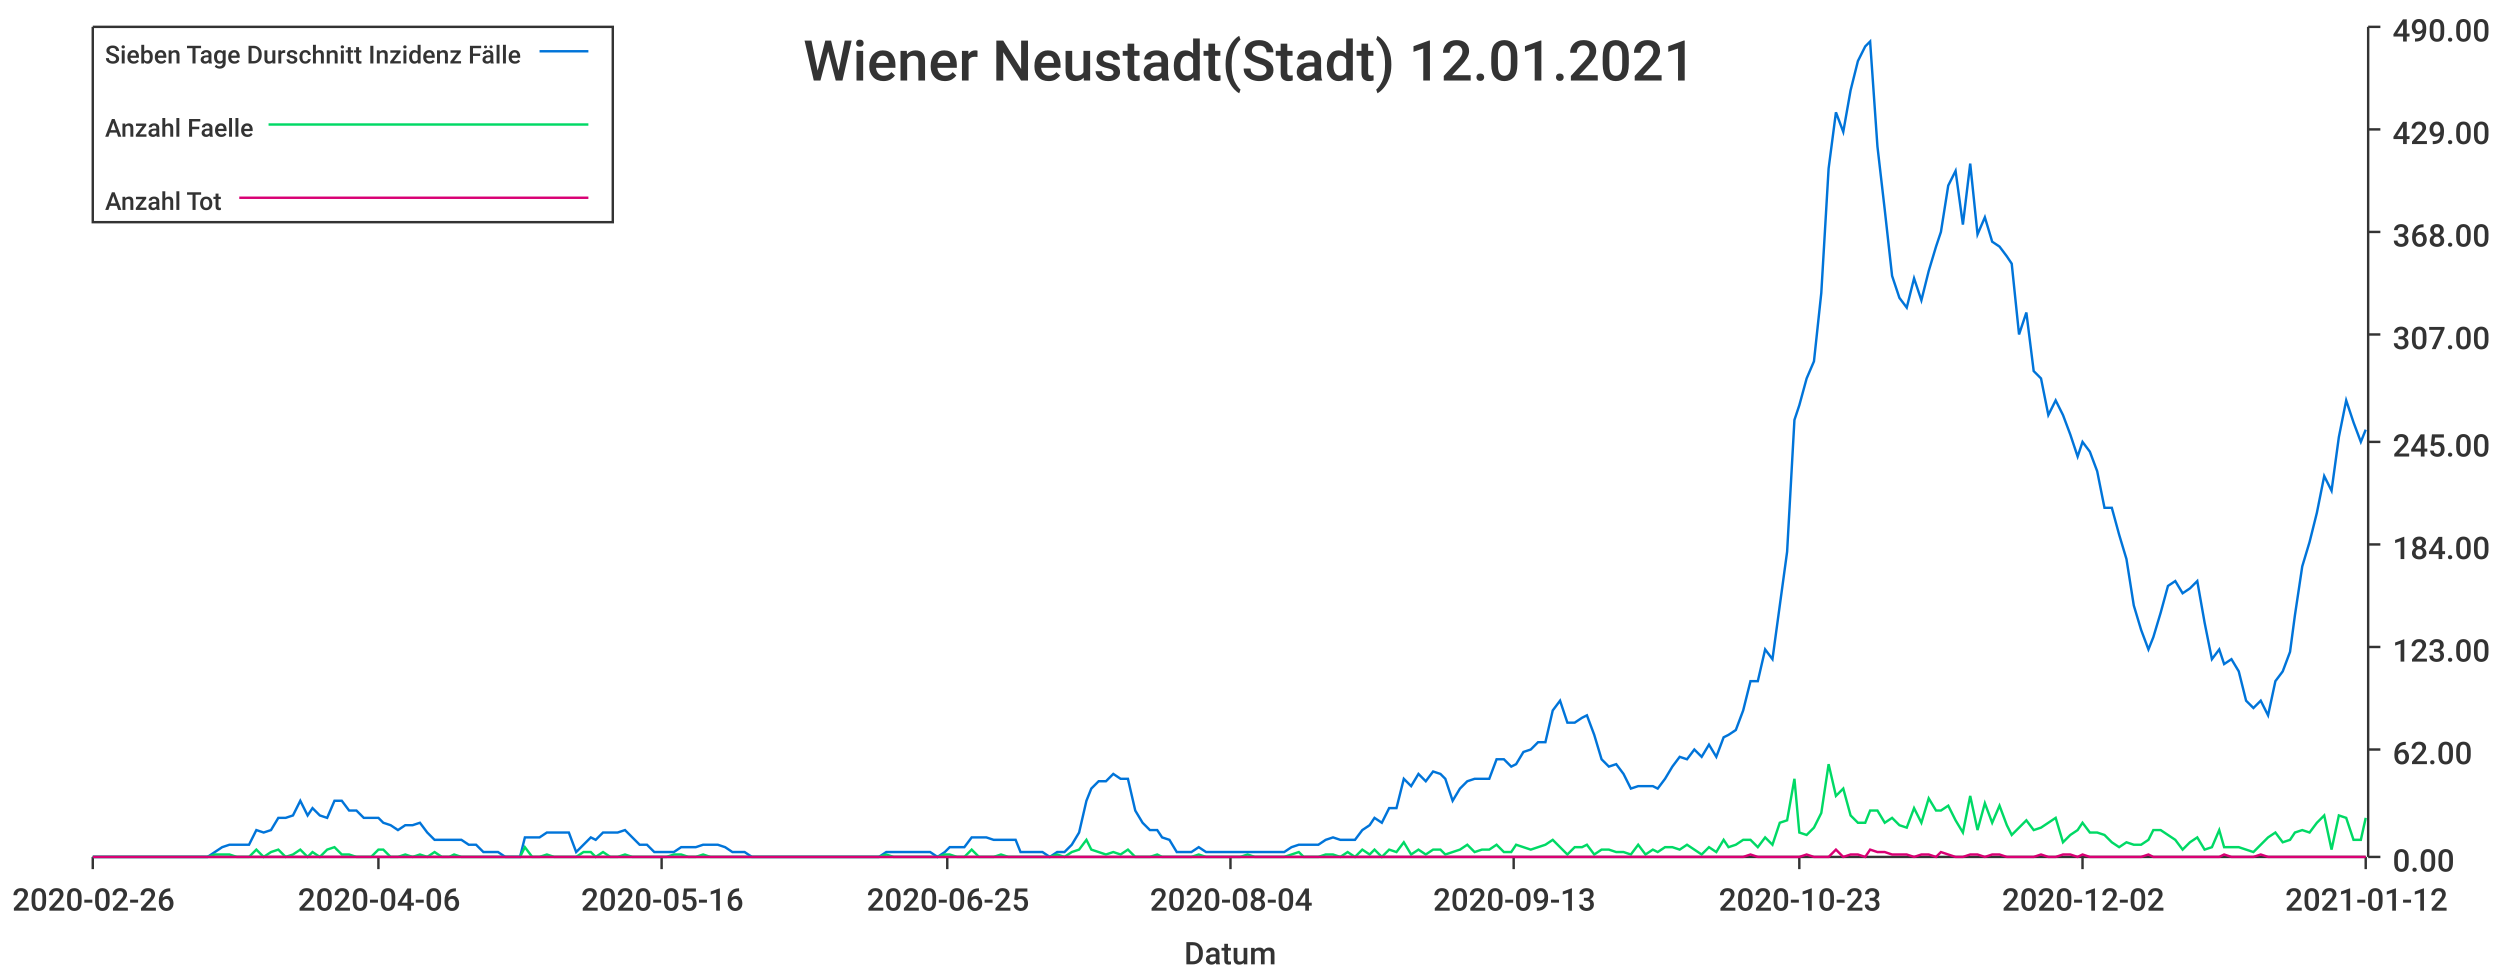
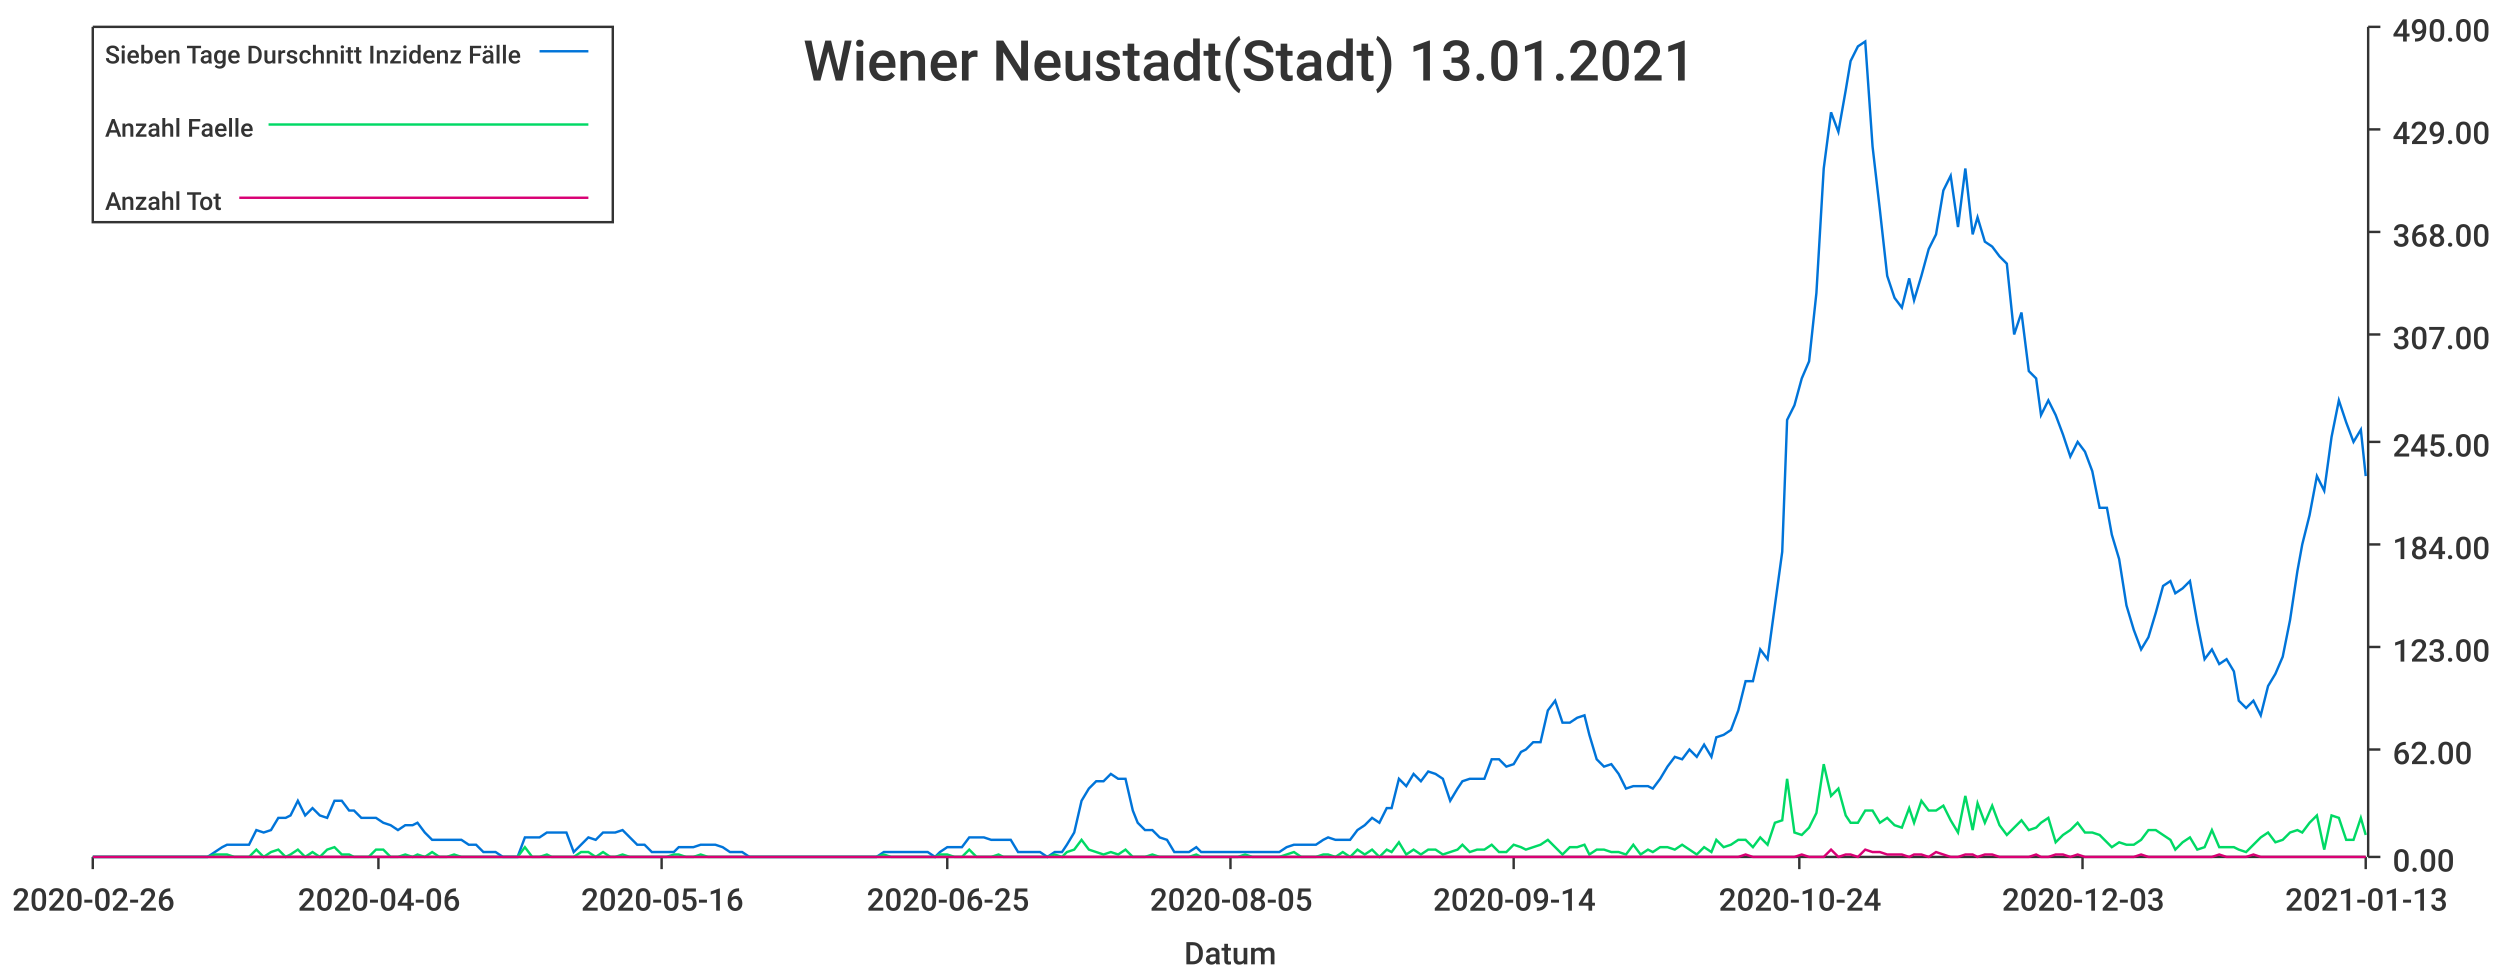
<svg xmlns="http://www.w3.org/2000/svg" width="1024" height="400">\n<path d="M 0 0 L 1024 0 L 1024 400 L 0 400 L 0 0" style="stroke-width:0;stroke:rgba(255,255,255,1.0);fill:rgba(255,255,255,1.0)" />
  <path d="M 38 11 L 969 11 L 969 351 L 38 351 L 38 11" style="stroke-width:0;stroke:rgba(255,255,255,1.0);fill:rgba(255,255,255,1.0)" />
  <path d="M 38 351 L 969 351" style="stroke-width:1;stroke:rgba(51,51,51,1.0);fill:none" />
  <path d="M 38 351 L 38 356" style="stroke-width:1;stroke:rgba(51,51,51,1.0);fill:none" />
  <text x="5" y="373" style="stroke-width:0;stroke:none;fill:rgba(51,51,51,1.0);font-size:12.8px;font-family:'Roboto Medium',sans-serif">2020-02-26</text>
  <path d="M 155 351 L 155 356" style="stroke-width:1;stroke:rgba(51,51,51,1.0);fill:none" />
  <text x="122" y="373" style="stroke-width:0;stroke:none;fill:rgba(51,51,51,1.0);font-size:12.8px;font-family:'Roboto Medium',sans-serif">2020-04-06</text>
  <path d="M 271 351 L 271 356" style="stroke-width:1;stroke:rgba(51,51,51,1.0);fill:none" />
  <text x="238" y="373" style="stroke-width:0;stroke:none;fill:rgba(51,51,51,1.0);font-size:12.8px;font-family:'Roboto Medium',sans-serif">2020-05-16</text>
  <path d="M 388 351 L 388 356" style="stroke-width:1;stroke:rgba(51,51,51,1.0);fill:none" />
  <text x="355" y="373" style="stroke-width:0;stroke:none;fill:rgba(51,51,51,1.0);font-size:12.8px;font-family:'Roboto Medium',sans-serif">2020-06-25</text>
  <path d="M 504 351 L 504 356" style="stroke-width:1;stroke:rgba(51,51,51,1.0);fill:none" />
-   <text x="471" y="373" style="stroke-width:0;stroke:none;fill:rgba(51,51,51,1.0);font-size:12.8px;font-family:'Roboto Medium',sans-serif">2020-08-04</text>
+   <text x="471" y="373" style="stroke-width:0;stroke:none;fill:rgba(51,51,51,1.0);font-size:12.8px;font-family:'Roboto Medium',sans-serif">2020-08-05</text>
  <path d="M 620 351 L 620 356" style="stroke-width:1;stroke:rgba(51,51,51,1.0);fill:none" />
-   <text x="587" y="373" style="stroke-width:0;stroke:none;fill:rgba(51,51,51,1.0);font-size:12.8px;font-family:'Roboto Medium',sans-serif">2020-09-13</text>
+   <text x="587" y="373" style="stroke-width:0;stroke:none;fill:rgba(51,51,51,1.0);font-size:12.8px;font-family:'Roboto Medium',sans-serif">2020-09-14</text>
  <path d="M 737 351 L 737 356" style="stroke-width:1;stroke:rgba(51,51,51,1.0);fill:none" />
-   <text x="704" y="373" style="stroke-width:0;stroke:none;fill:rgba(51,51,51,1.0);font-size:12.8px;font-family:'Roboto Medium',sans-serif">2020-10-23</text>
+   <text x="704" y="373" style="stroke-width:0;stroke:none;fill:rgba(51,51,51,1.0);font-size:12.8px;font-family:'Roboto Medium',sans-serif">2020-10-24</text>
  <path d="M 853 351 L 853 356" style="stroke-width:1;stroke:rgba(51,51,51,1.0);fill:none" />
-   <text x="820" y="373" style="stroke-width:0;stroke:none;fill:rgba(51,51,51,1.0);font-size:12.8px;font-family:'Roboto Medium',sans-serif">2020-12-02</text>
+   <text x="820" y="373" style="stroke-width:0;stroke:none;fill:rgba(51,51,51,1.0);font-size:12.8px;font-family:'Roboto Medium',sans-serif">2020-12-03</text>
  <path d="M 969 351 L 969 356" style="stroke-width:1;stroke:rgba(51,51,51,1.0);fill:none" />
-   <text x="936" y="373" style="stroke-width:0;stroke:none;fill:rgba(51,51,51,1.0);font-size:12.8px;font-family:'Roboto Medium',sans-serif">2021-01-12</text>
+   <text x="936" y="373" style="stroke-width:0;stroke:none;fill:rgba(51,51,51,1.0);font-size:12.8px;font-family:'Roboto Medium',sans-serif">2021-01-13</text>
  <text x="485" y="395" style="stroke-width:0;stroke:none;fill:rgba(51,51,51,1.0);font-size:12.8px;font-family:'Roboto Medium',sans-serif">Datum</text>
  <path d="M 970 351 L 970 11" style="stroke-width:1;stroke:rgba(51,51,51,1.0);fill:none" />
  <path d="M 970 351 L 975 351" style="stroke-width:1;stroke:rgba(51,51,51,1.0);fill:none" />
  <text x="980" y="357" style="stroke-width:0;stroke:none;fill:rgba(51,51,51,1.0);font-size:12.8px;font-family:'Roboto Medium',sans-serif">0.00</text>
  <path d="M 970 307 L 975 307" style="stroke-width:1;stroke:rgba(51,51,51,1.0);fill:none" />
  <text x="980" y="313" style="stroke-width:0;stroke:none;fill:rgba(51,51,51,1.0);font-size:12.8px;font-family:'Roboto Medium',sans-serif">62.00</text>
  <path d="M 970 265 L 975 265" style="stroke-width:1;stroke:rgba(51,51,51,1.0);fill:none" />
  <text x="980" y="271" style="stroke-width:0;stroke:none;fill:rgba(51,51,51,1.0);font-size:12.8px;font-family:'Roboto Medium',sans-serif">123.00</text>
  <path d="M 970 223 L 975 223" style="stroke-width:1;stroke:rgba(51,51,51,1.0);fill:none" />
  <text x="980" y="229" style="stroke-width:0;stroke:none;fill:rgba(51,51,51,1.0);font-size:12.8px;font-family:'Roboto Medium',sans-serif">184.00</text>
  <path d="M 970 181 L 975 181" style="stroke-width:1;stroke:rgba(51,51,51,1.0);fill:none" />
  <text x="980" y="187" style="stroke-width:0;stroke:none;fill:rgba(51,51,51,1.0);font-size:12.8px;font-family:'Roboto Medium',sans-serif">245.00</text>
  <path d="M 970 137 L 975 137" style="stroke-width:1;stroke:rgba(51,51,51,1.0);fill:none" />
  <text x="980" y="143" style="stroke-width:0;stroke:none;fill:rgba(51,51,51,1.0);font-size:12.8px;font-family:'Roboto Medium',sans-serif">307.00</text>
  <path d="M 970 95 L 975 95" style="stroke-width:1;stroke:rgba(51,51,51,1.0);fill:none" />
  <text x="980" y="101" style="stroke-width:0;stroke:none;fill:rgba(51,51,51,1.0);font-size:12.8px;font-family:'Roboto Medium',sans-serif">368.00</text>
  <path d="M 970 53 L 975 53" style="stroke-width:1;stroke:rgba(51,51,51,1.0);fill:none" />
  <text x="980" y="59" style="stroke-width:0;stroke:none;fill:rgba(51,51,51,1.0);font-size:12.8px;font-family:'Roboto Medium',sans-serif">429.00</text>
  <path d="M 970 11 L 975 11" style="stroke-width:1;stroke:rgba(51,51,51,1.0);fill:none" />
  <text x="980" y="17" style="stroke-width:0;stroke:none;fill:rgba(51,51,51,1.0);font-size:12.8px;font-family:'Roboto Medium',sans-serif">490.00</text>
-   <path d="M 38 351 L 41 351 L 44 351 L 47 351 L 50 351 L 53 351 L 56 351 L 59 351 L 62 351 L 65 351 L 68 351 L 70 351 L 73 351 L 76 351 L 79 351 L 82 351 L 85 351 L 88 349 L 91 347 L 94 346 L 97 346 L 99 346 L 102 346 L 105 340 L 108 341 L 111 340 L 114 335 L 117 335 L 120 334 L 123 328 L 126 334 L 128 331 L 131 334 L 134 335 L 137 328 L 140 328 L 143 332 L 146 332 L 149 335 L 152 335 L 155 335 L 157 337 L 160 338 L 163 340 L 166 338 L 169 338 L 172 337 L 175 341 L 178 344 L 181 344 L 184 344 L 186 344 L 189 344 L 192 346 L 195 346 L 198 349 L 201 349 L 204 349 L 207 351 L 210 351 L 213 351 L 215 343 L 218 343 L 221 343 L 224 341 L 227 341 L 230 341 L 233 341 L 236 349 L 239 346 L 242 343 L 244 344 L 247 341 L 250 341 L 253 341 L 256 340 L 259 343 L 262 346 L 265 346 L 268 349 L 271 349 L 273 349 L 276 349 L 279 347 L 282 347 L 285 347 L 288 346 L 291 346 L 294 346 L 297 347 L 300 349 L 302 349 L 305 349 L 308 351 L 311 351 L 314 351 L 317 351 L 320 351 L 323 351 L 326 351 L 329 351 L 331 351 L 334 351 L 337 351 L 340 351 L 343 351 L 346 351 L 349 351 L 352 351 L 355 351 L 358 351 L 360 351 L 363 349 L 366 349 L 369 349 L 372 349 L 375 349 L 378 349 L 381 349 L 384 351 L 387 349 L 389 347 L 392 347 L 395 347 L 398 343 L 401 343 L 404 343 L 407 344 L 410 344 L 413 344 L 416 344 L 418 349 L 421 349 L 424 349 L 427 349 L 430 351 L 433 349 L 436 349 L 439 346 L 442 341 L 445 328 L 447 323 L 450 320 L 453 320 L 456 317 L 459 319 L 462 319 L 465 332 L 468 337 L 471 340 L 474 340 L 476 343 L 479 344 L 482 349 L 485 349 L 488 349 L 491 347 L 494 349 L 497 349 L 500 349 L 503 349 L 505 349 L 508 349 L 511 349 L 514 349 L 517 349 L 520 349 L 523 349 L 526 349 L 529 347 L 532 346 L 534 346 L 537 346 L 540 346 L 543 344 L 546 343 L 549 344 L 552 344 L 555 344 L 558 340 L 561 338 L 563 335 L 566 337 L 569 331 L 572 331 L 575 319 L 578 322 L 581 317 L 584 320 L 587 316 L 590 317 L 592 319 L 595 328 L 598 323 L 601 320 L 604 319 L 607 319 L 610 319 L 613 311 L 616 311 L 619 314 L 621 313 L 624 308 L 627 307 L 630 304 L 633 304 L 636 291 L 639 287 L 642 296 L 645 296 L 648 294 L 650 293 L 653 301 L 656 311 L 659 314 L 662 313 L 665 317 L 668 323 L 671 322 L 674 322 L 677 322 L 679 323 L 682 319 L 685 314 L 688 310 L 691 311 L 694 307 L 697 310 L 700 305 L 703 310 L 706 302 L 708 301 L 711 299 L 714 291 L 717 279 L 720 279 L 723 266 L 726 270 L 729 248 L 732 226 L 735 172 L 737 166 L 740 155 L 743 148 L 746 120 L 749 69 L 752 46 L 755 54 L 758 37 L 761 25 L 764 19 L 766 17 L 769 60 L 772 86 L 775 113 L 778 122 L 781 126 L 784 114 L 787 123 L 790 111 L 793 101 L 795 95 L 798 76 L 801 70 L 804 92 L 807 67 L 810 96 L 813 89 L 816 99 L 819 101 L 822 105 L 824 108 L 827 137 L 830 128 L 833 152 L 836 155 L 839 170 L 842 164 L 845 170 L 848 178 L 851 187 L 853 181 L 856 185 L 859 193 L 862 208 L 865 208 L 868 219 L 871 229 L 874 248 L 877 258 L 880 266 L 882 261 L 885 251 L 888 240 L 891 238 L 894 243 L 897 241 L 900 238 L 903 255 L 906 270 L 909 266 L 911 272 L 914 270 L 917 275 L 920 287 L 923 290 L 926 287 L 929 293 L 932 279 L 935 275 L 938 267 L 940 252 L 943 232 L 946 222 L 949 210 L 952 195 L 955 201 L 958 179 L 961 164 L 964 173 L 967 181 L 969 176" style="stroke-width:1;stroke:rgba(0,116,217,1.0);fill:none" />
-   <path d="M 38 351 L 41 351 L 44 351 L 47 351 L 50 351 L 53 351 L 56 351 L 59 351 L 62 351 L 65 351 L 68 351 L 70 351 L 73 351 L 76 351 L 79 351 L 82 351 L 85 351 L 88 350 L 91 350 L 94 350 L 97 351 L 99 351 L 102 351 L 105 348 L 108 351 L 111 349 L 114 348 L 117 351 L 120 350 L 123 348 L 126 351 L 128 349 L 131 351 L 134 348 L 137 347 L 140 350 L 143 350 L 146 351 L 149 351 L 152 351 L 155 348 L 157 348 L 160 351 L 163 351 L 166 350 L 169 351 L 172 350 L 175 351 L 178 349 L 181 351 L 184 351 L 186 350 L 189 351 L 192 351 L 195 351 L 198 351 L 201 351 L 204 351 L 207 351 L 210 351 L 213 351 L 215 347 L 218 351 L 221 351 L 224 350 L 227 351 L 230 351 L 233 351 L 236 351 L 239 349 L 242 349 L 244 351 L 247 349 L 250 351 L 253 351 L 256 350 L 259 351 L 262 351 L 265 351 L 268 351 L 271 351 L 273 351 L 276 350 L 279 350 L 282 351 L 285 351 L 288 350 L 291 351 L 294 351 L 297 351 L 300 351 L 302 351 L 305 351 L 308 351 L 311 351 L 314 351 L 317 351 L 320 351 L 323 351 L 326 351 L 329 351 L 331 351 L 334 351 L 337 351 L 340 351 L 343 351 L 346 351 L 349 351 L 352 351 L 355 351 L 358 351 L 360 351 L 363 350 L 366 351 L 369 351 L 372 351 L 375 351 L 378 351 L 381 351 L 384 351 L 387 350 L 389 350 L 392 351 L 395 351 L 398 348 L 401 351 L 404 351 L 407 351 L 410 350 L 413 351 L 416 351 L 418 351 L 421 351 L 424 351 L 427 351 L 430 351 L 433 350 L 436 351 L 439 349 L 442 348 L 445 344 L 447 348 L 450 349 L 453 350 L 456 349 L 459 350 L 462 348 L 465 351 L 468 351 L 471 351 L 474 350 L 476 351 L 479 351 L 482 351 L 485 351 L 488 351 L 491 350 L 494 351 L 497 351 L 500 351 L 503 351 L 505 351 L 508 351 L 511 350 L 514 351 L 517 351 L 520 351 L 523 351 L 526 351 L 529 350 L 532 349 L 534 351 L 537 351 L 540 351 L 543 350 L 546 350 L 549 351 L 552 349 L 555 351 L 558 348 L 561 350 L 563 348 L 566 351 L 569 348 L 572 349 L 575 345 L 578 350 L 581 348 L 584 350 L 587 348 L 590 348 L 592 350 L 595 349 L 598 348 L 601 346 L 604 349 L 607 348 L 610 348 L 613 346 L 616 349 L 619 349 L 621 346 L 624 347 L 627 348 L 630 347 L 633 346 L 636 344 L 639 347 L 642 350 L 645 347 L 648 347 L 650 346 L 653 350 L 656 348 L 659 348 L 662 349 L 665 349 L 668 350 L 671 346 L 674 350 L 677 348 L 679 349 L 682 347 L 685 347 L 688 348 L 691 346 L 694 348 L 697 350 L 700 347 L 703 349 L 706 344 L 708 347 L 711 346 L 714 344 L 717 344 L 720 347 L 723 343 L 726 346 L 729 337 L 732 336 L 735 319 L 737 341 L 740 342 L 743 339 L 746 333 L 749 313 L 752 326 L 755 323 L 758 334 L 761 337 L 764 337 L 766 332 L 769 332 L 772 337 L 775 335 L 778 338 L 781 339 L 784 331 L 787 337 L 790 327 L 793 332 L 795 332 L 798 330 L 801 336 L 804 341 L 807 326 L 810 340 L 813 329 L 816 337 L 819 330 L 822 338 L 824 342 L 827 339 L 830 336 L 833 340 L 836 339 L 839 337 L 842 335 L 845 345 L 848 342 L 851 340 L 853 337 L 856 341 L 859 341 L 862 342 L 865 345 L 868 347 L 871 345 L 874 346 L 877 346 L 880 344 L 882 340 L 885 340 L 888 342 L 891 344 L 894 348 L 897 345 L 900 343 L 903 348 L 906 347 L 909 340 L 911 347 L 914 347 L 917 347 L 920 348 L 923 349 L 926 346 L 929 343 L 932 341 L 935 345 L 938 344 L 940 341 L 943 340 L 946 341 L 949 337 L 952 334 L 955 348 L 958 334 L 961 335 L 964 344 L 967 344 L 969 335" style="stroke-width:1;stroke:rgba(0,217,101,1.0);fill:none" />
-   <path d="M 38 351 L 41 351 L 44 351 L 47 351 L 50 351 L 53 351 L 56 351 L 59 351 L 62 351 L 65 351 L 68 351 L 70 351 L 73 351 L 76 351 L 79 351 L 82 351 L 85 351 L 88 351 L 91 351 L 94 351 L 97 351 L 99 351 L 102 351 L 105 351 L 108 351 L 111 351 L 114 351 L 117 351 L 120 351 L 123 351 L 126 351 L 128 351 L 131 351 L 134 351 L 137 351 L 140 351 L 143 351 L 146 351 L 149 351 L 152 351 L 155 351 L 157 351 L 160 351 L 163 351 L 166 351 L 169 351 L 172 351 L 175 351 L 178 351 L 181 351 L 184 351 L 186 351 L 189 351 L 192 351 L 195 351 L 198 351 L 201 351 L 204 351 L 207 351 L 210 351 L 213 351 L 215 351 L 218 351 L 221 351 L 224 351 L 227 351 L 230 351 L 233 351 L 236 351 L 239 351 L 242 351 L 244 351 L 247 351 L 250 351 L 253 351 L 256 351 L 259 351 L 262 351 L 265 351 L 268 351 L 271 351 L 273 351 L 276 351 L 279 351 L 282 351 L 285 351 L 288 351 L 291 351 L 294 351 L 297 351 L 300 351 L 302 351 L 305 351 L 308 351 L 311 351 L 314 351 L 317 351 L 320 351 L 323 351 L 326 351 L 329 351 L 331 351 L 334 351 L 337 351 L 340 351 L 343 351 L 346 351 L 349 351 L 352 351 L 355 351 L 358 351 L 360 351 L 363 351 L 366 351 L 369 351 L 372 351 L 375 351 L 378 351 L 381 351 L 384 351 L 387 351 L 389 351 L 392 351 L 395 351 L 398 351 L 401 351 L 404 351 L 407 351 L 410 351 L 413 351 L 416 351 L 418 351 L 421 351 L 424 351 L 427 351 L 430 351 L 433 351 L 436 351 L 439 351 L 442 351 L 445 351 L 447 351 L 450 351 L 453 351 L 456 351 L 459 351 L 462 351 L 465 351 L 468 351 L 471 351 L 474 351 L 476 351 L 479 351 L 482 351 L 485 351 L 488 351 L 491 351 L 494 351 L 497 351 L 500 351 L 503 351 L 505 351 L 508 351 L 511 351 L 514 351 L 517 351 L 520 351 L 523 351 L 526 351 L 529 351 L 532 351 L 534 351 L 537 351 L 540 351 L 543 351 L 546 351 L 549 351 L 552 351 L 555 351 L 558 351 L 561 351 L 563 351 L 566 351 L 569 351 L 572 351 L 575 351 L 578 351 L 581 351 L 584 351 L 587 351 L 590 351 L 592 351 L 595 351 L 598 351 L 601 351 L 604 351 L 607 351 L 610 351 L 613 351 L 616 351 L 619 351 L 621 351 L 624 351 L 627 351 L 630 351 L 633 351 L 636 351 L 639 351 L 642 351 L 645 351 L 648 351 L 650 351 L 653 351 L 656 351 L 659 351 L 662 351 L 665 351 L 668 351 L 671 351 L 674 351 L 677 351 L 679 351 L 682 351 L 685 351 L 688 351 L 691 351 L 694 351 L 697 351 L 700 351 L 703 351 L 706 351 L 708 351 L 711 351 L 714 351 L 717 350 L 720 351 L 723 351 L 726 351 L 729 351 L 732 351 L 735 351 L 737 351 L 740 350 L 743 351 L 746 351 L 749 351 L 752 348 L 755 351 L 758 350 L 761 350 L 764 351 L 766 348 L 769 349 L 772 349 L 775 350 L 778 350 L 781 350 L 784 351 L 787 350 L 790 350 L 793 351 L 795 349 L 798 350 L 801 351 L 804 351 L 807 350 L 810 350 L 813 351 L 816 350 L 819 350 L 822 351 L 824 351 L 827 351 L 830 351 L 833 351 L 836 350 L 839 351 L 842 351 L 845 350 L 848 350 L 851 351 L 853 350 L 856 351 L 859 351 L 862 351 L 865 351 L 868 351 L 871 351 L 874 351 L 877 351 L 880 350 L 882 351 L 885 351 L 888 351 L 891 351 L 894 351 L 897 351 L 900 351 L 903 351 L 906 351 L 909 351 L 911 350 L 914 351 L 917 351 L 920 351 L 923 351 L 926 350 L 929 351 L 932 351 L 935 351 L 938 351 L 940 351 L 943 351 L 946 351 L 949 351 L 952 351 L 955 351 L 958 351 L 961 351 L 964 351 L 967 351 L 969 351" style="stroke-width:1;stroke:rgba(217,0,116,1.0);fill:none" />
-   <text x="329" y="33" style="stroke-width:0;stroke:none;fill:rgba(51,51,51,1.0);font-size:23.0px;font-family:'Roboto Medium',sans-serif">Wiener Neustadt(Stadt) 12.01.2021</text>
+   <path d="M 38 351 L 41 351 L 44 351 L 47 351 L 50 351 L 53 351 L 56 351 L 59 351 L 62 351 L 65 351 L 67 351 L 70 351 L 73 351 L 76 351 L 79 351 L 82 351 L 85 351 L 88 349 L 91 347 L 93 346 L 96 346 L 99 346 L 102 346 L 105 340 L 108 341 L 111 340 L 114 335 L 117 335 L 119 334 L 122 328 L 125 334 L 128 331 L 131 334 L 134 335 L 137 328 L 140 328 L 143 332 L 145 332 L 148 335 L 151 335 L 154 335 L 157 337 L 160 338 L 163 340 L 166 338 L 169 338 L 171 337 L 174 341 L 177 344 L 180 344 L 183 344 L 186 344 L 189 344 L 192 346 L 195 346 L 198 349 L 200 349 L 203 349 L 206 351 L 209 351 L 212 351 L 215 343 L 218 343 L 221 343 L 224 341 L 226 341 L 229 341 L 232 341 L 235 349 L 238 346 L 241 343 L 244 344 L 247 341 L 250 341 L 252 341 L 255 340 L 258 343 L 261 346 L 264 346 L 267 349 L 270 349 L 273 349 L 276 349 L 278 347 L 281 347 L 284 347 L 287 346 L 290 346 L 293 346 L 296 347 L 299 349 L 302 349 L 304 349 L 307 351 L 310 351 L 313 351 L 316 351 L 319 351 L 322 351 L 325 351 L 328 351 L 331 351 L 333 351 L 336 351 L 339 351 L 342 351 L 345 351 L 348 351 L 351 351 L 354 351 L 357 351 L 359 351 L 362 349 L 365 349 L 368 349 L 371 349 L 374 349 L 377 349 L 380 349 L 383 351 L 385 349 L 388 347 L 391 347 L 394 347 L 397 343 L 400 343 L 403 343 L 406 344 L 409 344 L 411 344 L 414 344 L 417 349 L 420 349 L 423 349 L 426 349 L 429 351 L 432 349 L 435 349 L 437 346 L 440 341 L 443 328 L 446 323 L 449 320 L 452 320 L 455 317 L 458 319 L 461 319 L 464 332 L 466 337 L 469 340 L 472 340 L 475 343 L 478 344 L 481 349 L 484 349 L 487 349 L 490 347 L 492 349 L 495 349 L 498 349 L 501 349 L 504 349 L 507 349 L 510 349 L 513 349 L 516 349 L 518 349 L 521 349 L 524 349 L 527 347 L 530 346 L 533 346 L 536 346 L 539 346 L 542 344 L 544 343 L 547 344 L 550 344 L 553 344 L 556 340 L 559 338 L 562 335 L 565 337 L 568 331 L 570 331 L 573 319 L 576 322 L 579 317 L 582 320 L 585 316 L 588 317 L 591 319 L 594 328 L 597 323 L 599 320 L 602 319 L 605 319 L 608 319 L 611 311 L 614 311 L 617 314 L 620 313 L 623 308 L 625 307 L 628 304 L 631 304 L 634 291 L 637 287 L 640 296 L 643 296 L 646 294 L 649 293 L 651 301 L 654 311 L 657 314 L 660 313 L 663 317 L 666 323 L 669 322 L 672 322 L 675 322 L 677 323 L 680 319 L 683 314 L 686 310 L 689 311 L 692 307 L 695 310 L 698 305 L 701 310 L 703 302 L 706 301 L 709 299 L 712 291 L 715 279 L 718 279 L 721 266 L 724 270 L 727 248 L 730 226 L 732 172 L 735 166 L 738 155 L 741 148 L 744 120 L 747 69 L 750 46 L 753 54 L 756 37 L 758 25 L 761 19 L 764 17 L 767 60 L 770 86 L 773 113 L 776 122 L 779 126 L 782 114 L 784 123 L 787 113 L 790 102 L 793 96 L 796 78 L 799 72 L 802 93 L 805 69 L 808 96 L 810 89 L 813 99 L 816 101 L 819 105 L 822 108 L 825 137 L 828 128 L 831 152 L 834 155 L 836 170 L 839 164 L 842 170 L 845 178 L 848 187 L 851 181 L 854 185 L 857 193 L 860 208 L 863 208 L 865 219 L 868 229 L 871 248 L 874 258 L 877 266 L 880 261 L 883 251 L 886 240 L 889 238 L 891 243 L 894 241 L 897 238 L 900 255 L 903 270 L 906 266 L 909 272 L 912 270 L 915 275 L 917 287 L 920 290 L 923 287 L 926 293 L 929 281 L 932 276 L 935 269 L 938 254 L 941 234 L 943 223 L 946 211 L 949 195 L 952 201 L 955 179 L 958 164 L 961 173 L 964 181 L 967 176 L 969 195" style="stroke-width:1;stroke:rgba(0,116,217,1.0);fill:none" />
+   <path d="M 38 351 L 41 351 L 44 351 L 47 351 L 50 351 L 53 351 L 56 351 L 59 351 L 62 351 L 65 351 L 67 351 L 70 351 L 73 351 L 76 351 L 79 351 L 82 351 L 85 351 L 88 350 L 91 350 L 93 350 L 96 351 L 99 351 L 102 351 L 105 348 L 108 351 L 111 349 L 114 348 L 117 351 L 119 350 L 122 348 L 125 351 L 128 349 L 131 351 L 134 348 L 137 347 L 140 350 L 143 350 L 145 351 L 148 351 L 151 351 L 154 348 L 157 348 L 160 351 L 163 351 L 166 350 L 169 351 L 171 350 L 174 351 L 177 349 L 180 351 L 183 351 L 186 350 L 189 351 L 192 351 L 195 351 L 198 351 L 200 351 L 203 351 L 206 351 L 209 351 L 212 351 L 215 347 L 218 351 L 221 351 L 224 350 L 226 351 L 229 351 L 232 351 L 235 351 L 238 349 L 241 349 L 244 351 L 247 349 L 250 351 L 252 351 L 255 350 L 258 351 L 261 351 L 264 351 L 267 351 L 270 351 L 273 351 L 276 350 L 278 350 L 281 351 L 284 351 L 287 350 L 290 351 L 293 351 L 296 351 L 299 351 L 302 351 L 304 351 L 307 351 L 310 351 L 313 351 L 316 351 L 319 351 L 322 351 L 325 351 L 328 351 L 331 351 L 333 351 L 336 351 L 339 351 L 342 351 L 345 351 L 348 351 L 351 351 L 354 351 L 357 351 L 359 351 L 362 350 L 365 351 L 368 351 L 371 351 L 374 351 L 377 351 L 380 351 L 383 351 L 385 350 L 388 350 L 391 351 L 394 351 L 397 348 L 400 351 L 403 351 L 406 351 L 409 350 L 411 351 L 414 351 L 417 351 L 420 351 L 423 351 L 426 351 L 429 351 L 432 350 L 435 351 L 437 349 L 440 348 L 443 344 L 446 348 L 449 349 L 452 350 L 455 349 L 458 350 L 461 348 L 464 351 L 466 351 L 469 351 L 472 350 L 475 351 L 478 351 L 481 351 L 484 351 L 487 351 L 490 350 L 492 351 L 495 351 L 498 351 L 501 351 L 504 351 L 507 351 L 510 350 L 513 351 L 516 351 L 518 351 L 521 351 L 524 351 L 527 350 L 530 349 L 533 351 L 536 351 L 539 351 L 542 350 L 544 350 L 547 351 L 550 349 L 553 351 L 556 348 L 559 350 L 562 348 L 565 351 L 568 348 L 570 349 L 573 345 L 576 350 L 579 348 L 582 350 L 585 348 L 588 348 L 591 350 L 594 349 L 597 348 L 599 346 L 602 349 L 605 348 L 608 348 L 611 346 L 614 349 L 617 349 L 620 346 L 623 347 L 625 348 L 628 347 L 631 346 L 634 344 L 637 347 L 640 350 L 643 347 L 646 347 L 649 346 L 651 350 L 654 348 L 657 348 L 660 349 L 663 349 L 666 350 L 669 346 L 672 350 L 675 348 L 677 349 L 680 347 L 683 347 L 686 348 L 689 346 L 692 348 L 695 350 L 698 347 L 701 349 L 703 344 L 706 347 L 709 346 L 712 344 L 715 344 L 718 347 L 721 343 L 724 346 L 727 337 L 730 336 L 732 319 L 735 341 L 738 342 L 741 339 L 744 333 L 747 313 L 750 326 L 753 323 L 756 334 L 758 337 L 761 337 L 764 332 L 767 332 L 770 337 L 773 335 L 776 338 L 779 339 L 782 331 L 784 337 L 787 328 L 790 332 L 793 332 L 796 330 L 799 336 L 802 341 L 805 326 L 808 340 L 810 329 L 813 337 L 816 330 L 819 338 L 822 342 L 825 339 L 828 336 L 831 340 L 834 339 L 836 337 L 839 335 L 842 345 L 845 342 L 848 340 L 851 337 L 854 341 L 857 341 L 860 342 L 863 345 L 865 347 L 868 345 L 871 346 L 874 346 L 877 344 L 880 340 L 883 340 L 886 342 L 889 344 L 891 348 L 894 345 L 897 343 L 900 348 L 903 347 L 906 340 L 909 347 L 912 347 L 915 347 L 917 348 L 920 349 L 923 346 L 926 343 L 929 341 L 932 345 L 935 344 L 938 341 L 941 340 L 943 341 L 946 337 L 949 334 L 952 348 L 955 334 L 958 335 L 961 344 L 964 344 L 967 335 L 969 342" style="stroke-width:1;stroke:rgba(0,217,101,1.0);fill:none" />
+   <path d="M 38 351 L 41 351 L 44 351 L 47 351 L 50 351 L 53 351 L 56 351 L 59 351 L 62 351 L 65 351 L 67 351 L 70 351 L 73 351 L 76 351 L 79 351 L 82 351 L 85 351 L 88 351 L 91 351 L 93 351 L 96 351 L 99 351 L 102 351 L 105 351 L 108 351 L 111 351 L 114 351 L 117 351 L 119 351 L 122 351 L 125 351 L 128 351 L 131 351 L 134 351 L 137 351 L 140 351 L 143 351 L 145 351 L 148 351 L 151 351 L 154 351 L 157 351 L 160 351 L 163 351 L 166 351 L 169 351 L 171 351 L 174 351 L 177 351 L 180 351 L 183 351 L 186 351 L 189 351 L 192 351 L 195 351 L 198 351 L 200 351 L 203 351 L 206 351 L 209 351 L 212 351 L 215 351 L 218 351 L 221 351 L 224 351 L 226 351 L 229 351 L 232 351 L 235 351 L 238 351 L 241 351 L 244 351 L 247 351 L 250 351 L 252 351 L 255 351 L 258 351 L 261 351 L 264 351 L 267 351 L 270 351 L 273 351 L 276 351 L 278 351 L 281 351 L 284 351 L 287 351 L 290 351 L 293 351 L 296 351 L 299 351 L 302 351 L 304 351 L 307 351 L 310 351 L 313 351 L 316 351 L 319 351 L 322 351 L 325 351 L 328 351 L 331 351 L 333 351 L 336 351 L 339 351 L 342 351 L 345 351 L 348 351 L 351 351 L 354 351 L 357 351 L 359 351 L 362 351 L 365 351 L 368 351 L 371 351 L 374 351 L 377 351 L 380 351 L 383 351 L 385 351 L 388 351 L 391 351 L 394 351 L 397 351 L 400 351 L 403 351 L 406 351 L 409 351 L 411 351 L 414 351 L 417 351 L 420 351 L 423 351 L 426 351 L 429 351 L 432 351 L 435 351 L 437 351 L 440 351 L 443 351 L 446 351 L 449 351 L 452 351 L 455 351 L 458 351 L 461 351 L 464 351 L 466 351 L 469 351 L 472 351 L 475 351 L 478 351 L 481 351 L 484 351 L 487 351 L 490 351 L 492 351 L 495 351 L 498 351 L 501 351 L 504 351 L 507 351 L 510 351 L 513 351 L 516 351 L 518 351 L 521 351 L 524 351 L 527 351 L 530 351 L 533 351 L 536 351 L 539 351 L 542 351 L 544 351 L 547 351 L 550 351 L 553 351 L 556 351 L 559 351 L 562 351 L 565 351 L 568 351 L 570 351 L 573 351 L 576 351 L 579 351 L 582 351 L 585 351 L 588 351 L 591 351 L 594 351 L 597 351 L 599 351 L 602 351 L 605 351 L 608 351 L 611 351 L 614 351 L 617 351 L 620 351 L 623 351 L 625 351 L 628 351 L 631 351 L 634 351 L 637 351 L 640 351 L 643 351 L 646 351 L 649 351 L 651 351 L 654 351 L 657 351 L 660 351 L 663 351 L 666 351 L 669 351 L 672 351 L 675 351 L 677 351 L 680 351 L 683 351 L 686 351 L 689 351 L 692 351 L 695 351 L 698 351 L 701 351 L 703 351 L 706 351 L 709 351 L 712 351 L 715 350 L 718 351 L 721 351 L 724 351 L 727 351 L 730 351 L 732 351 L 735 351 L 738 350 L 741 351 L 744 351 L 747 351 L 750 348 L 753 351 L 756 350 L 758 350 L 761 351 L 764 348 L 767 349 L 770 349 L 773 350 L 776 350 L 779 350 L 782 351 L 784 350 L 787 350 L 790 351 L 793 349 L 796 350 L 799 351 L 802 351 L 805 350 L 808 350 L 810 351 L 813 350 L 816 350 L 819 351 L 822 351 L 825 351 L 828 351 L 831 351 L 834 350 L 836 351 L 839 351 L 842 350 L 845 350 L 848 351 L 851 350 L 854 351 L 857 351 L 860 351 L 863 351 L 865 351 L 868 351 L 871 351 L 874 351 L 877 350 L 880 351 L 883 351 L 886 351 L 889 351 L 891 351 L 894 351 L 897 351 L 900 351 L 903 351 L 906 351 L 909 350 L 912 351 L 915 351 L 917 351 L 920 351 L 923 350 L 926 351 L 929 351 L 932 351 L 935 351 L 938 351 L 941 351 L 943 351 L 946 351 L 949 351 L 952 351 L 955 351 L 958 351 L 961 351 L 964 351 L 967 351 L 969 351" style="stroke-width:1;stroke:rgba(217,0,116,1.0);fill:none" />
+   <text x="329" y="33" style="stroke-width:0;stroke:none;fill:rgba(51,51,51,1.0);font-size:23.0px;font-family:'Roboto Medium',sans-serif">Wiener Neustadt(Stadt) 13.01.2021</text>
  <path d="M 38 11 L 251 11 L 251 91 L 38 91 L 38 11" style="stroke-width:1;stroke:rgba(51,51,51,1.0);fill:rgba(255,255,255,1.0)" />
  <text x="43" y="26" style="stroke-width:0;stroke:none;fill:rgba(51,51,51,1.0);font-size:10.2px;font-family:'Roboto Medium',sans-serif">Sieben Tage Durschnitt Inzidenz Fälle</text>
  <path d="M 221 21 L 241 21" style="stroke-width:1;stroke:rgba(0,116,217,1.0);fill:none" />
  <text x="43" y="56" style="stroke-width:0;stroke:none;fill:rgba(51,51,51,1.0);font-size:10.2px;font-family:'Roboto Medium',sans-serif">Anzahl Faelle</text>
  <path d="M 110 51 L 241 51" style="stroke-width:1;stroke:rgba(0,217,101,1.0);fill:none" />
  <text x="43" y="86" style="stroke-width:0;stroke:none;fill:rgba(51,51,51,1.0);font-size:10.2px;font-family:'Roboto Medium',sans-serif">Anzahl Tot</text>
  <path d="M 98 81 L 241 81" style="stroke-width:1;stroke:rgba(217,0,116,1.0);fill:none" />
</svg>
